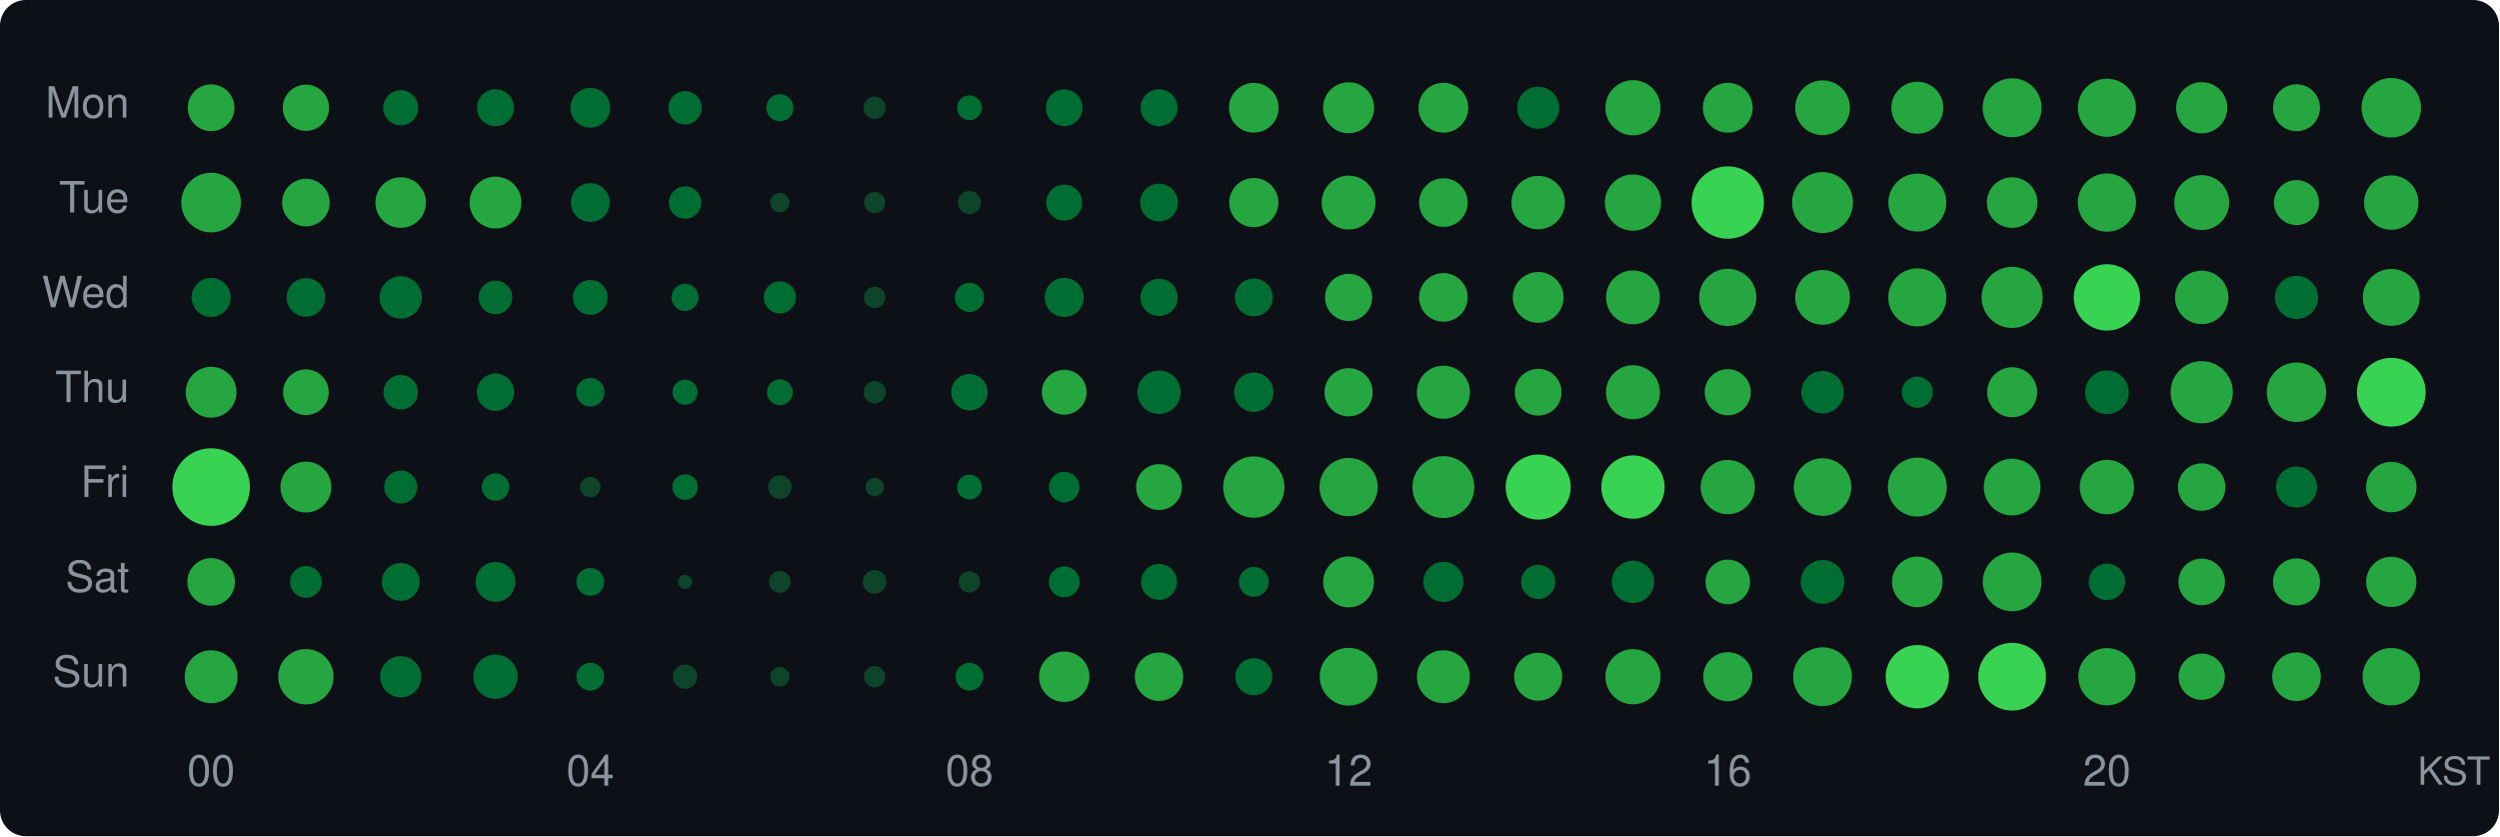
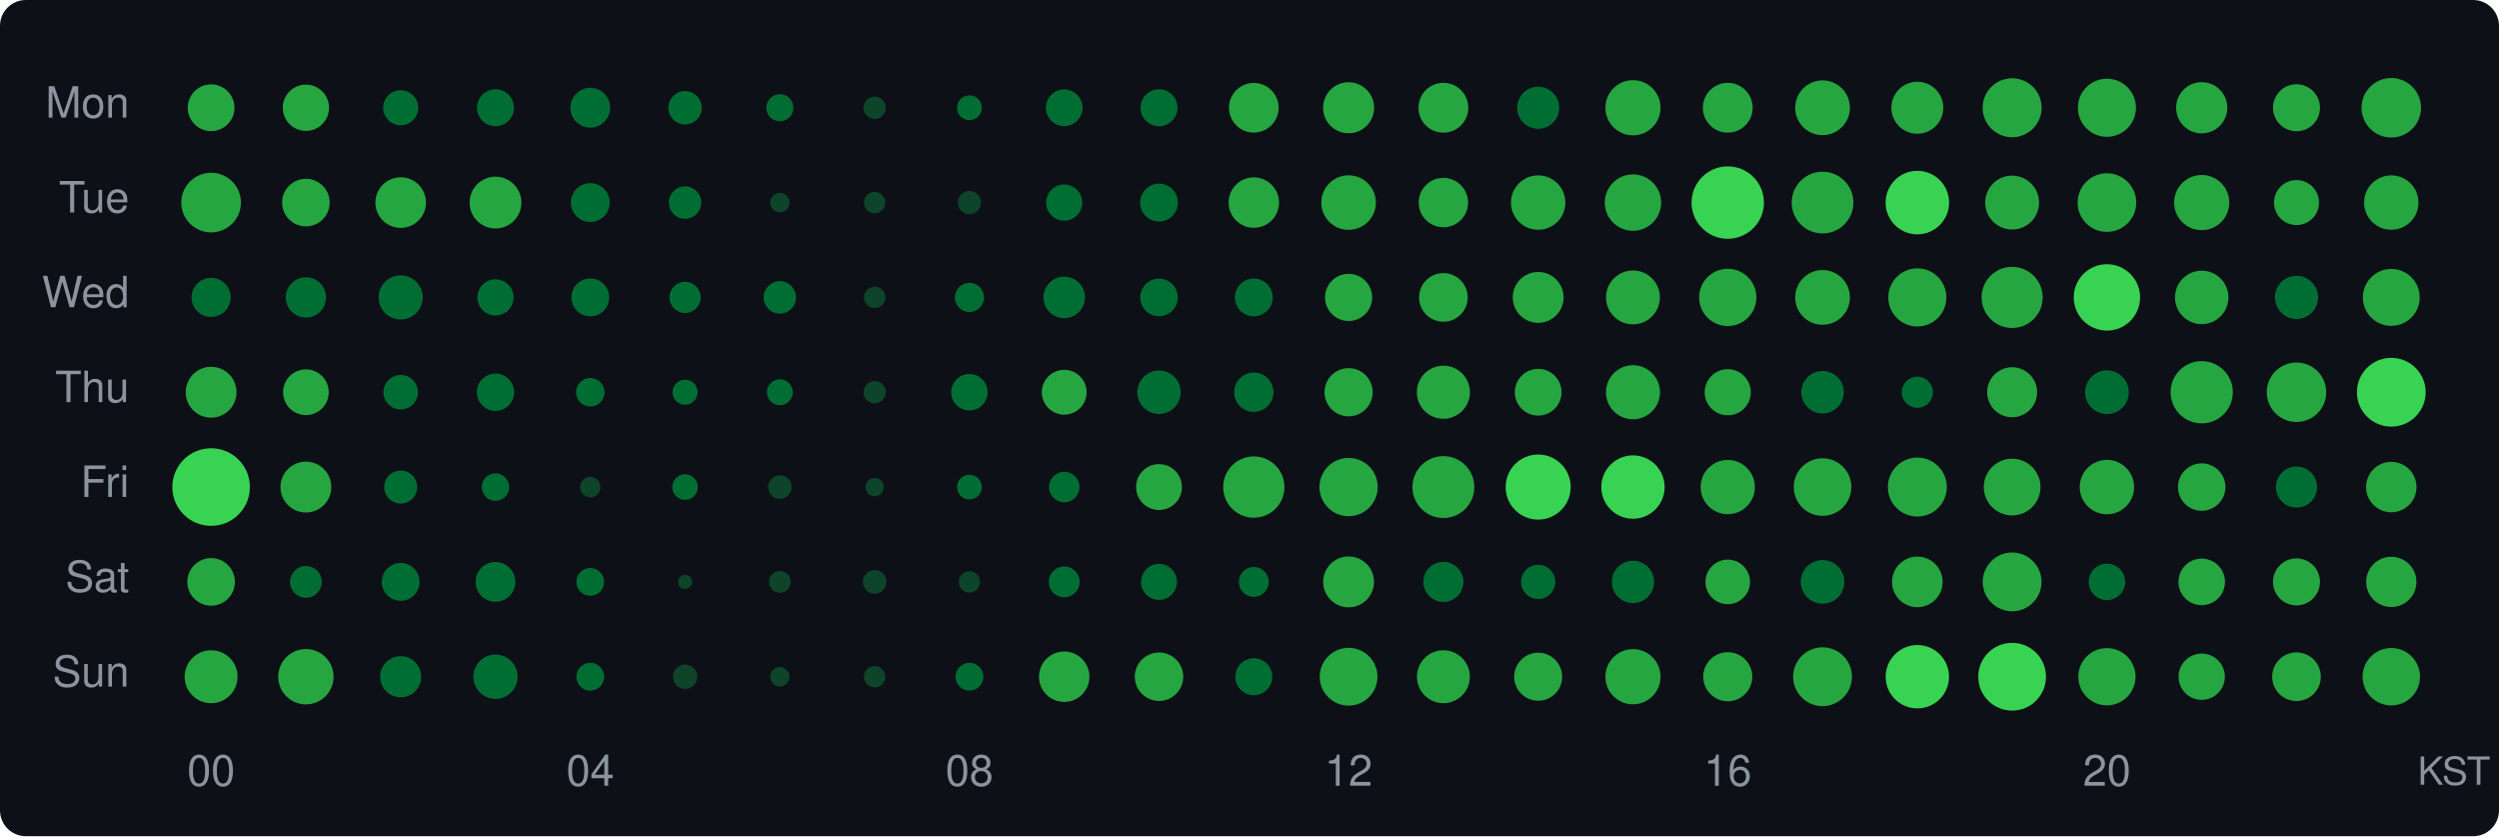
<svg xmlns="http://www.w3.org/2000/svg" width="580" height="194" viewBox="0 0 580 194">
  <style>text { dominant-baseline: central; }</style>
  <rect width="100%" height="100%" rx="6" fill="#0d1117" />
  <text x="30" y="25" text-anchor="end" fill="#8b949e" font-size="10" font-family="Segoe UI,Helvetica,Arial,sans-serif">Mon</text>
  <text x="30" y="47" text-anchor="end" fill="#8b949e" font-size="10" font-family="Segoe UI,Helvetica,Arial,sans-serif">Tue</text>
  <text x="30" y="69" text-anchor="end" fill="#8b949e" font-size="10" font-family="Segoe UI,Helvetica,Arial,sans-serif">Wed</text>
  <text x="30" y="91" text-anchor="end" fill="#8b949e" font-size="10" font-family="Segoe UI,Helvetica,Arial,sans-serif">Thu</text>
  <text x="30" y="113" text-anchor="end" fill="#8b949e" font-size="10" font-family="Segoe UI,Helvetica,Arial,sans-serif">Fri</text>
  <text x="30" y="135" text-anchor="end" fill="#8b949e" font-size="10" font-family="Segoe UI,Helvetica,Arial,sans-serif">Sat</text>
  <text x="30" y="157" text-anchor="end" fill="#8b949e" font-size="10" font-family="Segoe UI,Helvetica,Arial,sans-serif">Sun</text>
  <circle cx="49" cy="25" r="5.42" fill="#26a641" />
  <circle cx="71" cy="25" r="5.37" fill="#26a641" />
  <circle cx="93" cy="25" r="4.07" fill="#006d32" />
  <circle cx="115" cy="25" r="4.29" fill="#006d32" />
  <circle cx="137" cy="25" r="4.62" fill="#006d32" />
  <circle cx="159" cy="25" r="3.87" fill="#006d32" />
  <circle cx="181" cy="25" r="3.15" fill="#006d32" />
  <circle cx="203" cy="25" r="2.59" fill="#0e4429" />
  <circle cx="225" cy="25" r="2.88" fill="#006d32" />
  <circle cx="247" cy="25" r="4.26" fill="#006d32" />
  <circle cx="269" cy="25" r="4.29" fill="#006d32" />
  <circle cx="291" cy="25" r="5.76" fill="#26a641" />
  <circle cx="313" cy="25" r="5.92" fill="#26a641" />
  <circle cx="335" cy="25" r="5.78" fill="#26a641" />
  <circle cx="357" cy="25" r="4.88" fill="#006d32" />
  <circle cx="379" cy="25" r="6.40" fill="#26a641" />
  <circle cx="401" cy="25" r="5.78" fill="#26a641" />
  <circle cx="423" cy="25" r="6.35" fill="#26a641" />
  <circle cx="445" cy="25" r="6.03" fill="#26a641" />
  <circle cx="467" cy="25" r="6.84" fill="#26a641" />
  <circle cx="489" cy="25" r="6.74" fill="#26a641" />
  <circle cx="511" cy="25" r="5.94" fill="#26a641" />
  <circle cx="533" cy="25" r="5.45" fill="#26a641" />
  <circle cx="555" cy="25" r="6.90" fill="#26a641" />
  <circle cx="49" cy="47" r="6.92" fill="#26a641" />
  <circle cx="71" cy="47" r="5.52" fill="#26a641" />
  <circle cx="93" cy="47" r="5.87" fill="#26a641" />
  <circle cx="115" cy="47" r="6.01" fill="#26a641" />
  <circle cx="137" cy="47" r="4.51" fill="#006d32" />
  <circle cx="159" cy="47" r="3.76" fill="#006d32" />
  <circle cx="181" cy="47" r="2.25" fill="#0e4429" />
  <circle cx="203" cy="47" r="2.48" fill="#0e4429" />
  <circle cx="225" cy="47" r="2.69" fill="#0e4429" />
-   <circle cx="247" cy="47" r="4.17" fill="#006d32" />
+   <circle cx="247" cy="47" r="4.20" fill="#006d32" />
  <circle cx="269" cy="47" r="4.39" fill="#006d32" />
-   <circle cx="291" cy="47" r="5.71" fill="#26a641" />
-   <circle cx="313" cy="47" r="6.25" fill="#26a641" />
-   <circle cx="335" cy="47" r="5.64" fill="#26a641" />
-   <circle cx="357" cy="47" r="6.20" fill="#26a641" />
-   <circle cx="379" cy="47" r="6.52" fill="#26a641" />
+   <circle cx="291" cy="47" r="5.85" fill="#26a641" />
+   <circle cx="313" cy="47" r="6.33" fill="#26a641" />
+   <circle cx="335" cy="47" r="5.73" fill="#26a641" />
+   <circle cx="357" cy="47" r="6.31" fill="#26a641" />
+   <circle cx="379" cy="47" r="6.54" fill="#26a641" />
  <circle cx="401" cy="47" r="8.40" fill="#39d353" />
-   <circle cx="423" cy="47" r="7.07" fill="#26a641" />
-   <circle cx="445" cy="47" r="6.72" fill="#26a641" />
-   <circle cx="467" cy="47" r="5.87" fill="#26a641" />
-   <circle cx="489" cy="47" r="6.76" fill="#26a641" />
-   <circle cx="511" cy="47" r="6.37" fill="#26a641" />
+   <circle cx="423" cy="47" r="7.16" fill="#26a641" />
+   <circle cx="445" cy="47" r="7.37" fill="#39d353" />
+   <circle cx="467" cy="47" r="6.25" fill="#26a641" />
+   <circle cx="489" cy="47" r="6.80" fill="#26a641" />
+   <circle cx="511" cy="47" r="6.40" fill="#26a641" />
  <circle cx="533" cy="47" r="5.22" fill="#26a641" />
  <circle cx="555" cy="47" r="6.31" fill="#26a641" />
  <circle cx="49" cy="69" r="4.54" fill="#006d32" />
-   <circle cx="71" cy="69" r="4.48" fill="#006d32" />
-   <circle cx="93" cy="69" r="4.91" fill="#006d32" />
-   <circle cx="115" cy="69" r="3.90" fill="#006d32" />
-   <circle cx="137" cy="69" r="4.04" fill="#006d32" />
-   <circle cx="159" cy="69" r="3.15" fill="#006d32" />
-   <circle cx="181" cy="69" r="3.73" fill="#006d32" />
+   <circle cx="71" cy="69" r="4.68" fill="#006d32" />
+   <circle cx="93" cy="69" r="5.12" fill="#006d32" />
+   <circle cx="115" cy="69" r="4.20" fill="#006d32" />
+   <circle cx="137" cy="69" r="4.39" fill="#006d32" />
+   <circle cx="159" cy="69" r="3.62" fill="#006d32" />
+   <circle cx="181" cy="69" r="3.76" fill="#006d32" />
  <circle cx="203" cy="69" r="2.48" fill="#0e4429" />
  <circle cx="225" cy="69" r="3.39" fill="#006d32" />
-   <circle cx="247" cy="69" r="4.54" fill="#006d32" />
-   <circle cx="269" cy="69" r="4.33" fill="#006d32" />
+   <circle cx="247" cy="69" r="4.82" fill="#006d32" />
+   <circle cx="269" cy="69" r="4.36" fill="#006d32" />
  <circle cx="291" cy="69" r="4.39" fill="#006d32" />
  <circle cx="313" cy="69" r="5.47" fill="#26a641" />
  <circle cx="335" cy="69" r="5.64" fill="#26a641" />
  <circle cx="357" cy="69" r="5.90" fill="#26a641" />
  <circle cx="379" cy="69" r="6.25" fill="#26a641" />
  <circle cx="401" cy="69" r="6.64" fill="#26a641" />
  <circle cx="423" cy="69" r="6.35" fill="#26a641" />
  <circle cx="445" cy="69" r="6.74" fill="#26a641" />
  <circle cx="467" cy="69" r="7.09" fill="#26a641" />
  <circle cx="489" cy="69" r="7.70" fill="#39d353" />
  <circle cx="511" cy="69" r="6.20" fill="#26a641" />
  <circle cx="533" cy="69" r="5.01" fill="#006d32" />
  <circle cx="555" cy="69" r="6.60" fill="#26a641" />
  <circle cx="49" cy="91" r="5.90" fill="#26a641" />
  <circle cx="71" cy="91" r="5.30" fill="#26a641" />
  <circle cx="93" cy="91" r="4.00" fill="#006d32" />
  <circle cx="115" cy="91" r="4.33" fill="#006d32" />
  <circle cx="137" cy="91" r="3.31" fill="#006d32" />
  <circle cx="159" cy="91" r="2.92" fill="#006d32" />
  <circle cx="181" cy="91" r="3.01" fill="#006d32" />
  <circle cx="203" cy="91" r="2.59" fill="#0e4429" />
  <circle cx="225" cy="91" r="4.23" fill="#006d32" />
  <circle cx="247" cy="91" r="5.20" fill="#26a641" />
  <circle cx="269" cy="91" r="5.04" fill="#006d32" />
  <circle cx="291" cy="91" r="4.57" fill="#006d32" />
  <circle cx="313" cy="91" r="5.59" fill="#26a641" />
  <circle cx="335" cy="91" r="6.16" fill="#26a641" />
  <circle cx="357" cy="91" r="5.42" fill="#26a641" />
  <circle cx="379" cy="91" r="6.27" fill="#26a641" />
  <circle cx="401" cy="91" r="5.35" fill="#26a641" />
  <circle cx="423" cy="91" r="4.93" fill="#006d32" />
  <circle cx="445" cy="91" r="3.62" fill="#006d32" />
  <circle cx="467" cy="91" r="5.80" fill="#26a641" />
  <circle cx="489" cy="91" r="5.07" fill="#006d32" />
  <circle cx="511" cy="91" r="7.22" fill="#26a641" />
  <circle cx="533" cy="91" r="6.90" fill="#26a641" />
  <circle cx="555" cy="91" r="7.98" fill="#39d353" />
  <circle cx="49" cy="113" r="9.00" fill="#39d353" />
  <circle cx="71" cy="113" r="5.90" fill="#26a641" />
  <circle cx="93" cy="113" r="3.83" fill="#006d32" />
  <circle cx="115" cy="113" r="3.19" fill="#006d32" />
  <circle cx="137" cy="113" r="2.37" fill="#0e4429" />
  <circle cx="159" cy="113" r="2.97" fill="#006d32" />
  <circle cx="181" cy="113" r="2.74" fill="#0e4429" />
  <circle cx="203" cy="113" r="2.13" fill="#0e4429" />
  <circle cx="225" cy="113" r="2.88" fill="#006d32" />
  <circle cx="247" cy="113" r="3.54" fill="#006d32" />
  <circle cx="269" cy="113" r="5.32" fill="#26a641" />
  <circle cx="291" cy="113" r="7.11" fill="#26a641" />
  <circle cx="313" cy="113" r="6.76" fill="#26a641" />
  <circle cx="335" cy="113" r="7.18" fill="#26a641" />
  <circle cx="357" cy="113" r="7.55" fill="#39d353" />
  <circle cx="379" cy="113" r="7.35" fill="#39d353" />
  <circle cx="401" cy="113" r="6.29" fill="#26a641" />
  <circle cx="423" cy="113" r="6.68" fill="#26a641" />
  <circle cx="445" cy="113" r="6.84" fill="#26a641" />
  <circle cx="467" cy="113" r="6.58" fill="#26a641" />
  <circle cx="489" cy="113" r="6.31" fill="#26a641" />
  <circle cx="511" cy="113" r="5.50" fill="#26a641" />
  <circle cx="533" cy="113" r="4.77" fill="#006d32" />
  <circle cx="555" cy="113" r="5.85" fill="#26a641" />
  <circle cx="49" cy="135" r="5.52" fill="#26a641" />
  <circle cx="71" cy="135" r="3.69" fill="#006d32" />
  <circle cx="93" cy="135" r="4.39" fill="#006d32" />
  <circle cx="115" cy="135" r="4.62" fill="#006d32" />
  <circle cx="137" cy="135" r="3.23" fill="#006d32" />
  <circle cx="159" cy="135" r="1.64" fill="#0e4429" />
  <circle cx="181" cy="135" r="2.53" fill="#0e4429" />
  <circle cx="203" cy="135" r="2.74" fill="#0e4429" />
  <circle cx="225" cy="135" r="2.48" fill="#0e4429" />
  <circle cx="247" cy="135" r="3.58" fill="#006d32" />
  <circle cx="269" cy="135" r="4.17" fill="#006d32" />
  <circle cx="291" cy="135" r="3.47" fill="#006d32" />
  <circle cx="313" cy="135" r="5.90" fill="#26a641" />
  <circle cx="335" cy="135" r="4.65" fill="#006d32" />
  <circle cx="357" cy="135" r="3.97" fill="#006d32" />
  <circle cx="379" cy="135" r="4.91" fill="#006d32" />
  <circle cx="401" cy="135" r="5.17" fill="#26a641" />
  <circle cx="423" cy="135" r="5.07" fill="#006d32" />
  <circle cx="445" cy="135" r="5.87" fill="#26a641" />
  <circle cx="467" cy="135" r="6.82" fill="#26a641" />
  <circle cx="489" cy="135" r="4.23" fill="#006d32" />
  <circle cx="511" cy="135" r="5.40" fill="#26a641" />
  <circle cx="533" cy="135" r="5.45" fill="#26a641" />
  <circle cx="555" cy="135" r="5.83" fill="#26a641" />
  <circle cx="49" cy="157" r="6.14" fill="#26a641" />
  <circle cx="71" cy="157" r="6.42" fill="#26a641" />
  <circle cx="93" cy="157" r="4.77" fill="#006d32" />
  <circle cx="115" cy="157" r="5.14" fill="#006d32" />
  <circle cx="137" cy="157" r="3.23" fill="#006d32" />
  <circle cx="159" cy="157" r="2.83" fill="#0e4429" />
  <circle cx="181" cy="157" r="2.25" fill="#0e4429" />
  <circle cx="203" cy="157" r="2.48" fill="#0e4429" />
  <circle cx="225" cy="157" r="3.23" fill="#006d32" />
  <circle cx="247" cy="157" r="5.85" fill="#26a641" />
  <circle cx="269" cy="157" r="5.62" fill="#26a641" />
  <circle cx="291" cy="157" r="4.29" fill="#006d32" />
  <circle cx="313" cy="157" r="6.70" fill="#26a641" />
  <circle cx="335" cy="157" r="6.14" fill="#26a641" />
  <circle cx="357" cy="157" r="5.57" fill="#26a641" />
  <circle cx="379" cy="157" r="6.40" fill="#26a641" />
  <circle cx="401" cy="157" r="5.69" fill="#26a641" />
  <circle cx="423" cy="157" r="6.82" fill="#26a641" />
  <circle cx="445" cy="157" r="7.35" fill="#39d353" />
  <circle cx="467" cy="157" r="7.86" fill="#39d353" />
  <circle cx="489" cy="157" r="6.64" fill="#26a641" />
  <circle cx="511" cy="157" r="5.37" fill="#26a641" />
  <circle cx="533" cy="157" r="5.64" fill="#26a641" />
  <circle cx="555" cy="157" r="6.66" fill="#26a641" />
  <text x="49" y="180" text-anchor="middle" fill="#8b949e" font-size="10" font-family="Segoe UI,Helvetica,Arial,sans-serif">00</text>
  <text x="137" y="180" text-anchor="middle" fill="#8b949e" font-size="10" font-family="Segoe UI,Helvetica,Arial,sans-serif">04</text>
  <text x="225" y="180" text-anchor="middle" fill="#8b949e" font-size="10" font-family="Segoe UI,Helvetica,Arial,sans-serif">08</text>
  <text x="313" y="180" text-anchor="middle" fill="#8b949e" font-size="10" font-family="Segoe UI,Helvetica,Arial,sans-serif">12</text>
  <text x="401" y="180" text-anchor="middle" fill="#8b949e" font-size="10" font-family="Segoe UI,Helvetica,Arial,sans-serif">16</text>
  <text x="489" y="180" text-anchor="middle" fill="#8b949e" font-size="10" font-family="Segoe UI,Helvetica,Arial,sans-serif">20</text>
  <text x="578" y="180" text-anchor="end" fill="#8b949e" font-size="9" font-family="Segoe UI,Helvetica,Arial,sans-serif">KST</text>
</svg>
